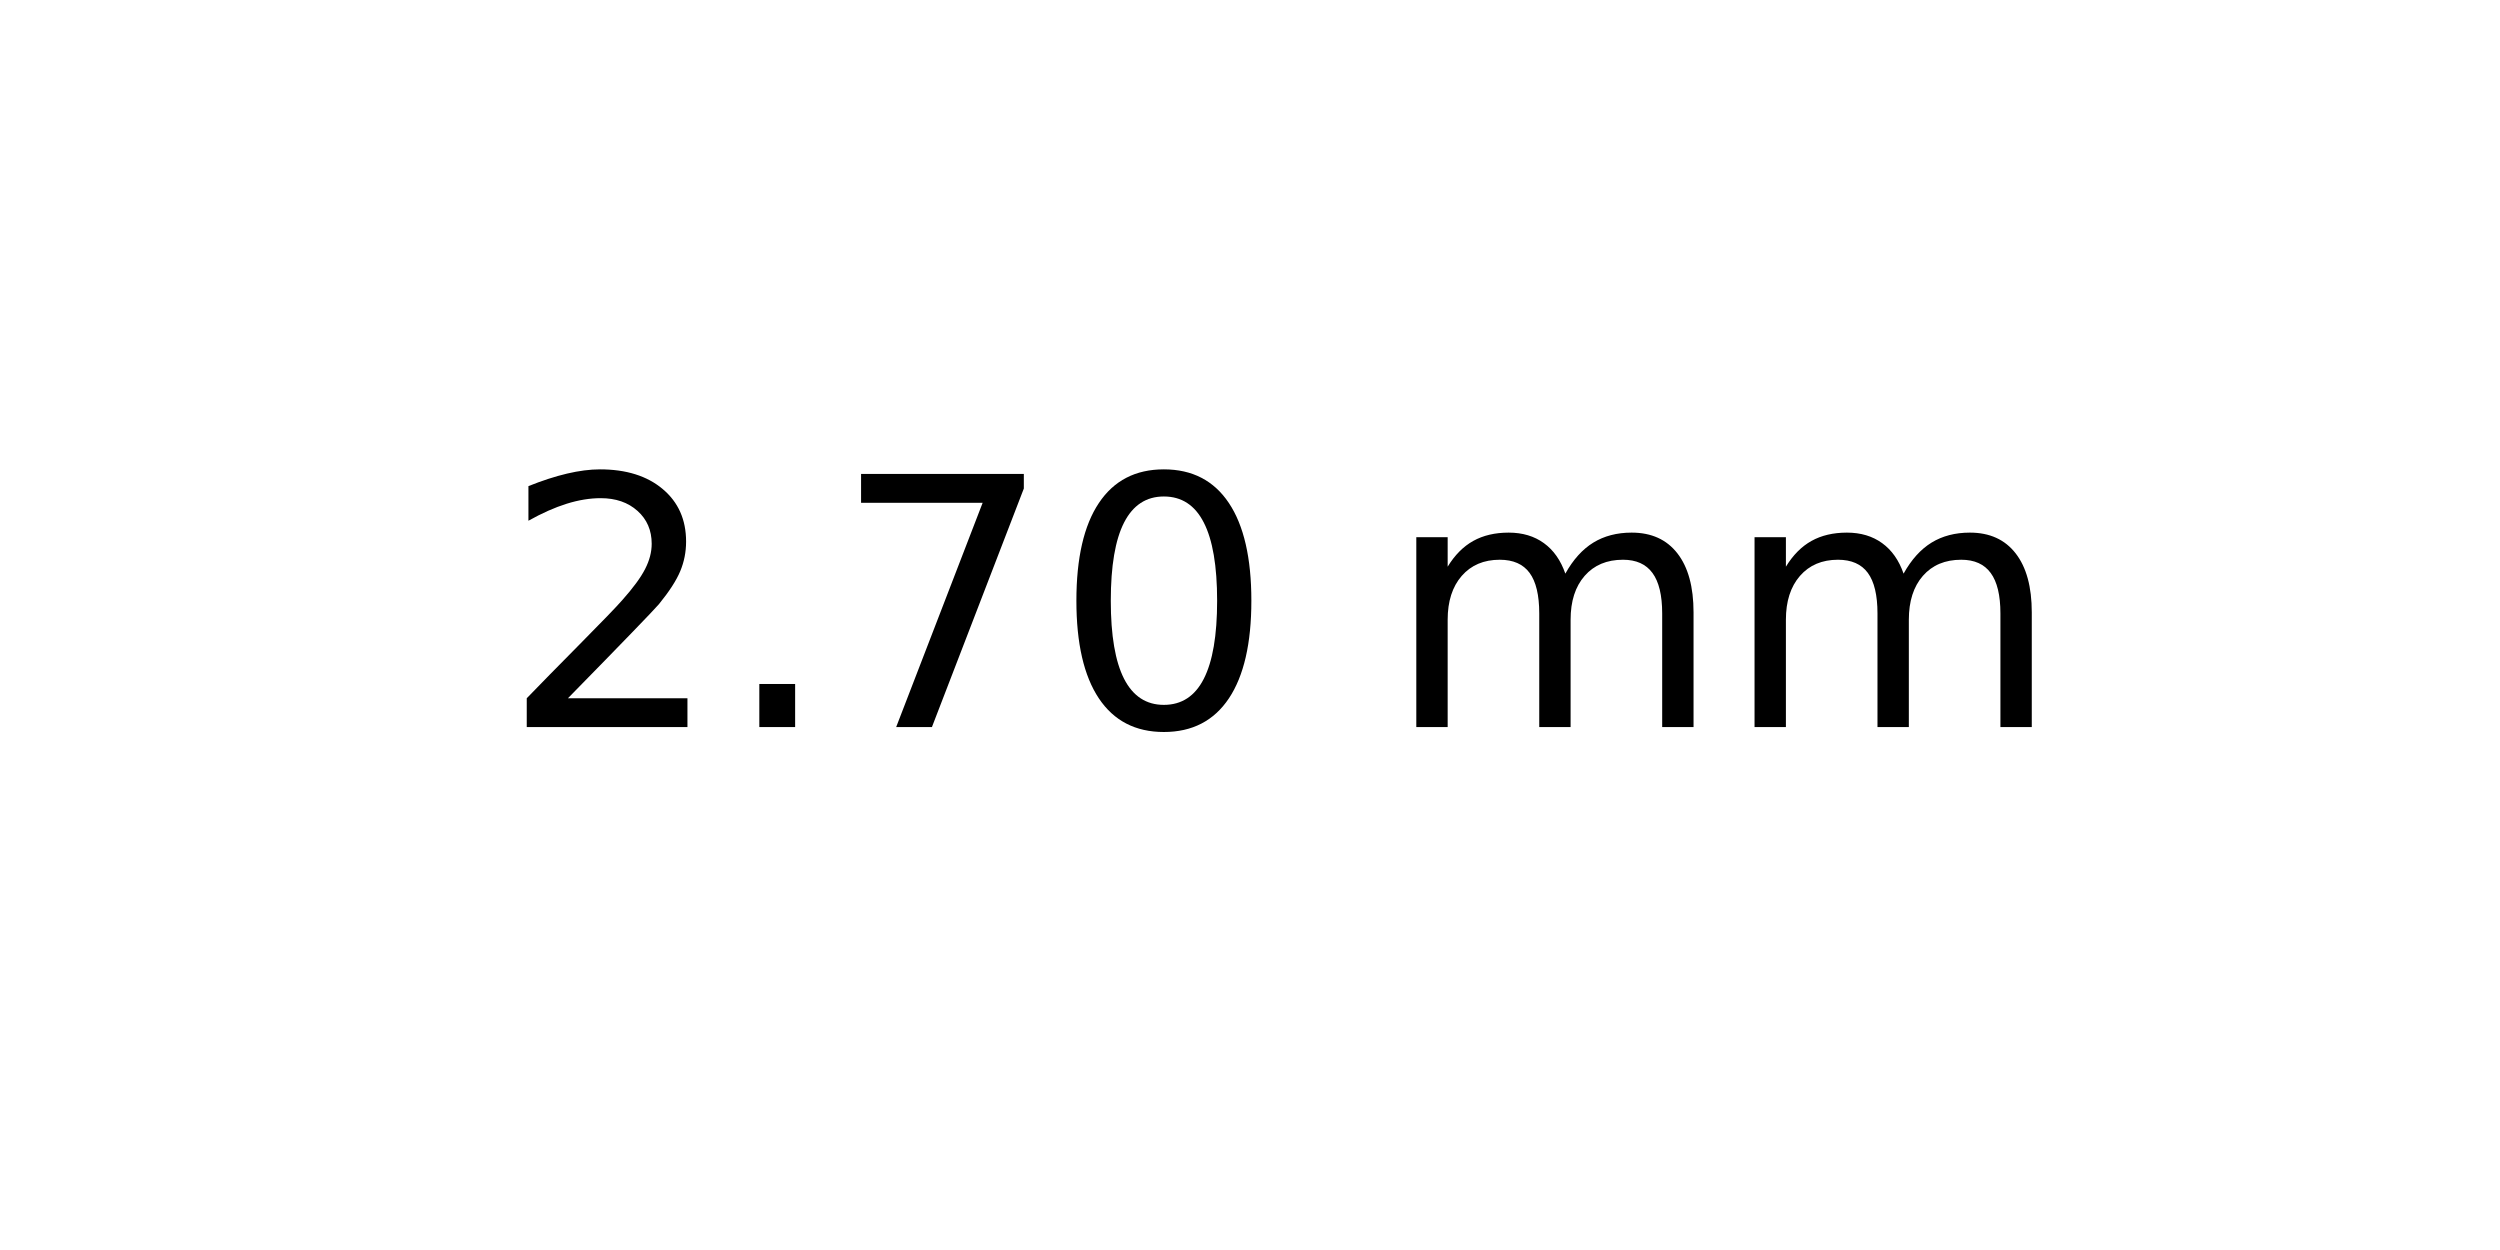
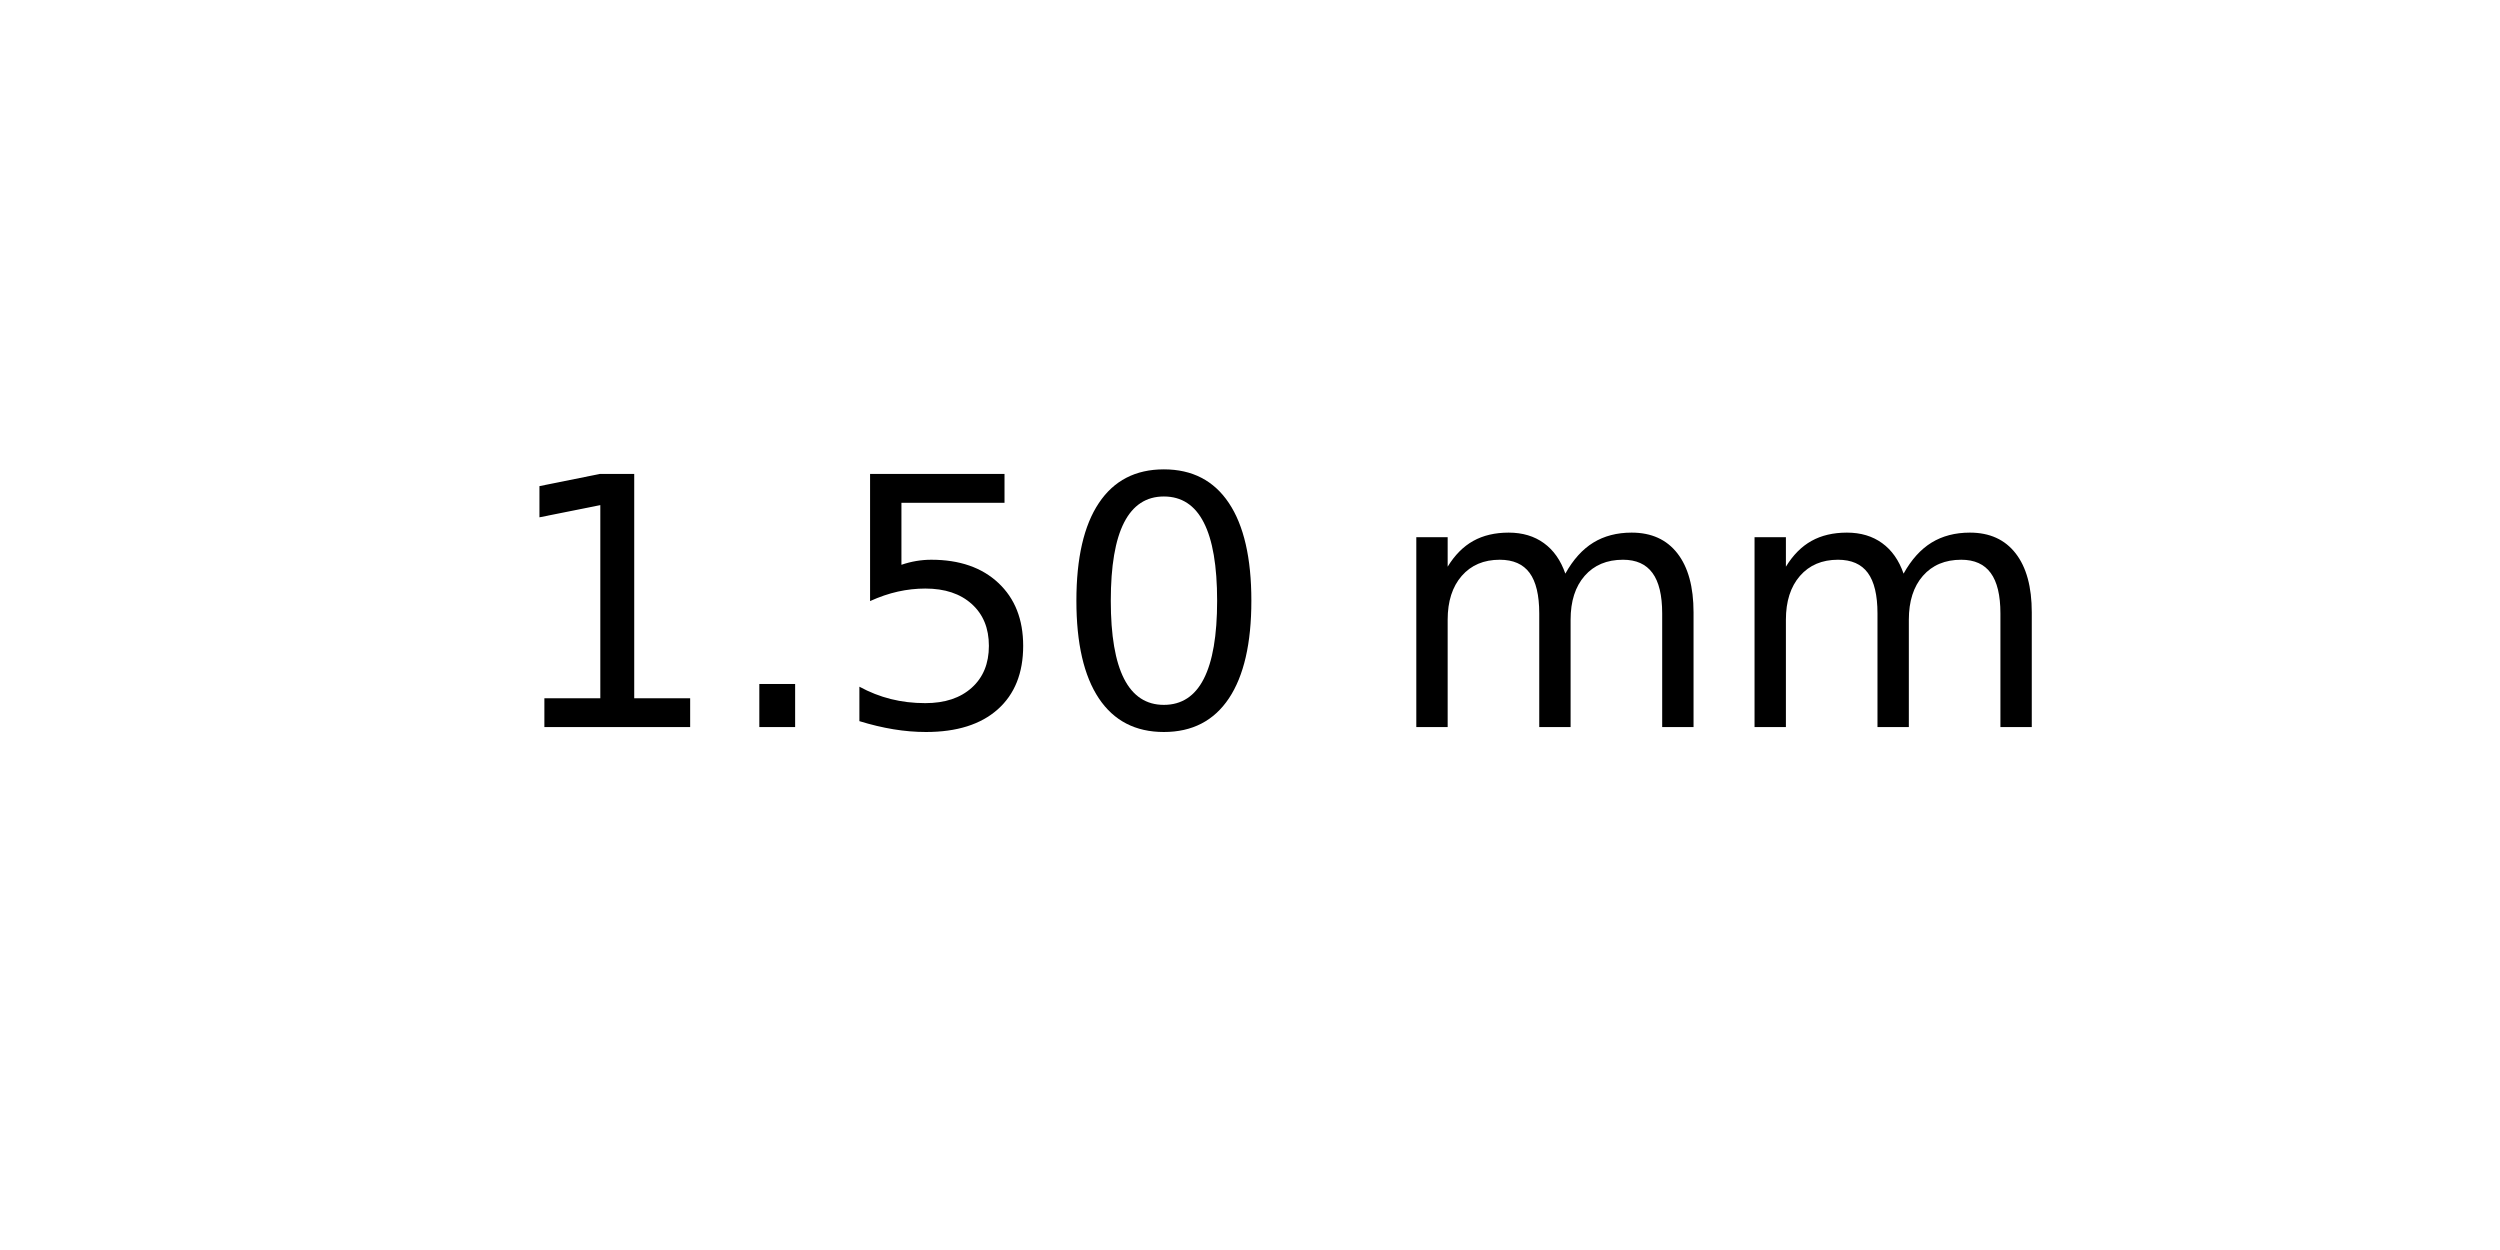
<svg xmlns="http://www.w3.org/2000/svg" xmlns:xlink="http://www.w3.org/1999/xlink" width="72pt" height="36pt" viewBox="0 0 72 36" version="1.1">
  <defs>
    <style type="text/css">*{stroke-linejoin: round; stroke-linecap: butt}</style>
  </defs>
  <g id="figure_1">
    <g id="axes_1">
      <g id="text_1">
        <g transform="translate(14.4375 20.93937) scale(0.1 -0.1)">
          <defs>
-             <path id="DejaVuSans-32" d="M 1228 531  L 3431 531  L 3431 0  L 469 0  L 469 531  Q 828 903 1448 1529  Q 2069 2156 2228 2338  Q 2531 2678 2651 2914  Q 2772 3150 2772 3378  Q 2772 3750 2511 3984  Q 2250 4219 1831 4219  Q 1534 4219 1204 4116  Q 875 4013 500 3803  L 500 4441  Q 881 4594 1212 4672  Q 1544 4750 1819 4750  Q 2544 4750 2975 4387  Q 3406 4025 3406 3419  Q 3406 3131 3298 2873  Q 3191 2616 2906 2266  Q 2828 2175 2409 1742  Q 1991 1309 1228 531  z " transform="scale(0.015625)" />
+             <path id="DejaVuSans-31" d="M 794 531  L 1825 531  L 1825 4091  L 703 3866  L 703 4441  L 1819 4666  L 2450 4666  L 2450 531  L 3481 531  L 3481 0  L 794 0  L 794 531  z " transform="scale(0.015625)" />
            <path id="DejaVuSans-2e" d="M 684 794  L 1344 794  L 1344 0  L 684 0  L 684 794  z " transform="scale(0.015625)" />
-             <path id="DejaVuSans-37" d="M 525 4666  L 3525 4666  L 3525 4397  L 1831 0  L 1172 0  L 2766 4134  L 525 4134  L 525 4666  z " transform="scale(0.015625)" />
+             <path id="DejaVuSans-35" d="M 691 4666  L 3169 4666  L 3169 4134  L 1269 4134  L 1269 2991  Q 1406 3038 1543 3061  Q 1681 3084 1819 3084  Q 2600 3084 3056 2656  Q 3513 2228 3513 1497  Q 3513 744 3044 326  Q 2575 -91 1722 -91  Q 1428 -91 1123 -41  Q 819 9 494 109  L 494 744  Q 775 591 1075 516  Q 1375 441 1709 441  Q 2250 441 2565 725  Q 2881 1009 2881 1497  Q 2881 1984 2565 2268  Q 2250 2553 1709 2553  Q 1456 2553 1204 2497  Q 953 2441 691 2322  L 691 4666  z " transform="scale(0.015625)" />
            <path id="DejaVuSans-30" d="M 2034 4250  Q 1547 4250 1301 3770  Q 1056 3291 1056 2328  Q 1056 1369 1301 889  Q 1547 409 2034 409  Q 2525 409 2770 889  Q 3016 1369 3016 2328  Q 3016 3291 2770 3770  Q 2525 4250 2034 4250  z M 2034 4750  Q 2819 4750 3233 4129  Q 3647 3509 3647 2328  Q 3647 1150 3233 529  Q 2819 -91 2034 -91  Q 1250 -91 836 529  Q 422 1150 422 2328  Q 422 3509 836 4129  Q 1250 4750 2034 4750  z " transform="scale(0.015625)" />
            <path id="DejaVuSans-20" transform="scale(0.015625)" />
            <path id="DejaVuSans-6d" d="M 3328 2828  Q 3544 3216 3844 3400  Q 4144 3584 4550 3584  Q 5097 3584 5394 3201  Q 5691 2819 5691 2113  L 5691 0  L 5113 0  L 5113 2094  Q 5113 2597 4934 2840  Q 4756 3084 4391 3084  Q 3944 3084 3684 2787  Q 3425 2491 3425 1978  L 3425 0  L 2847 0  L 2847 2094  Q 2847 2600 2669 2842  Q 2491 3084 2119 3084  Q 1678 3084 1418 2786  Q 1159 2488 1159 1978  L 1159 0  L 581 0  L 581 3500  L 1159 3500  L 1159 2956  Q 1356 3278 1631 3431  Q 1906 3584 2284 3584  Q 2666 3584 2933 3390  Q 3200 3197 3328 2828  z " transform="scale(0.015625)" />
          </defs>
-           <use xlink:href="#DejaVuSans-32" />
+           <use xlink:href="#DejaVuSans-31" />
          <use xlink:href="#DejaVuSans-2e" x="63.623" />
-           <use xlink:href="#DejaVuSans-37" x="95.41" />
+           <use xlink:href="#DejaVuSans-35" x="95.41" />
          <use xlink:href="#DejaVuSans-30" x="159.033" />
          <use xlink:href="#DejaVuSans-20" x="222.656" />
          <use xlink:href="#DejaVuSans-6d" x="254.443" />
          <use xlink:href="#DejaVuSans-6d" x="351.855" />
        </g>
      </g>
    </g>
  </g>
</svg>
